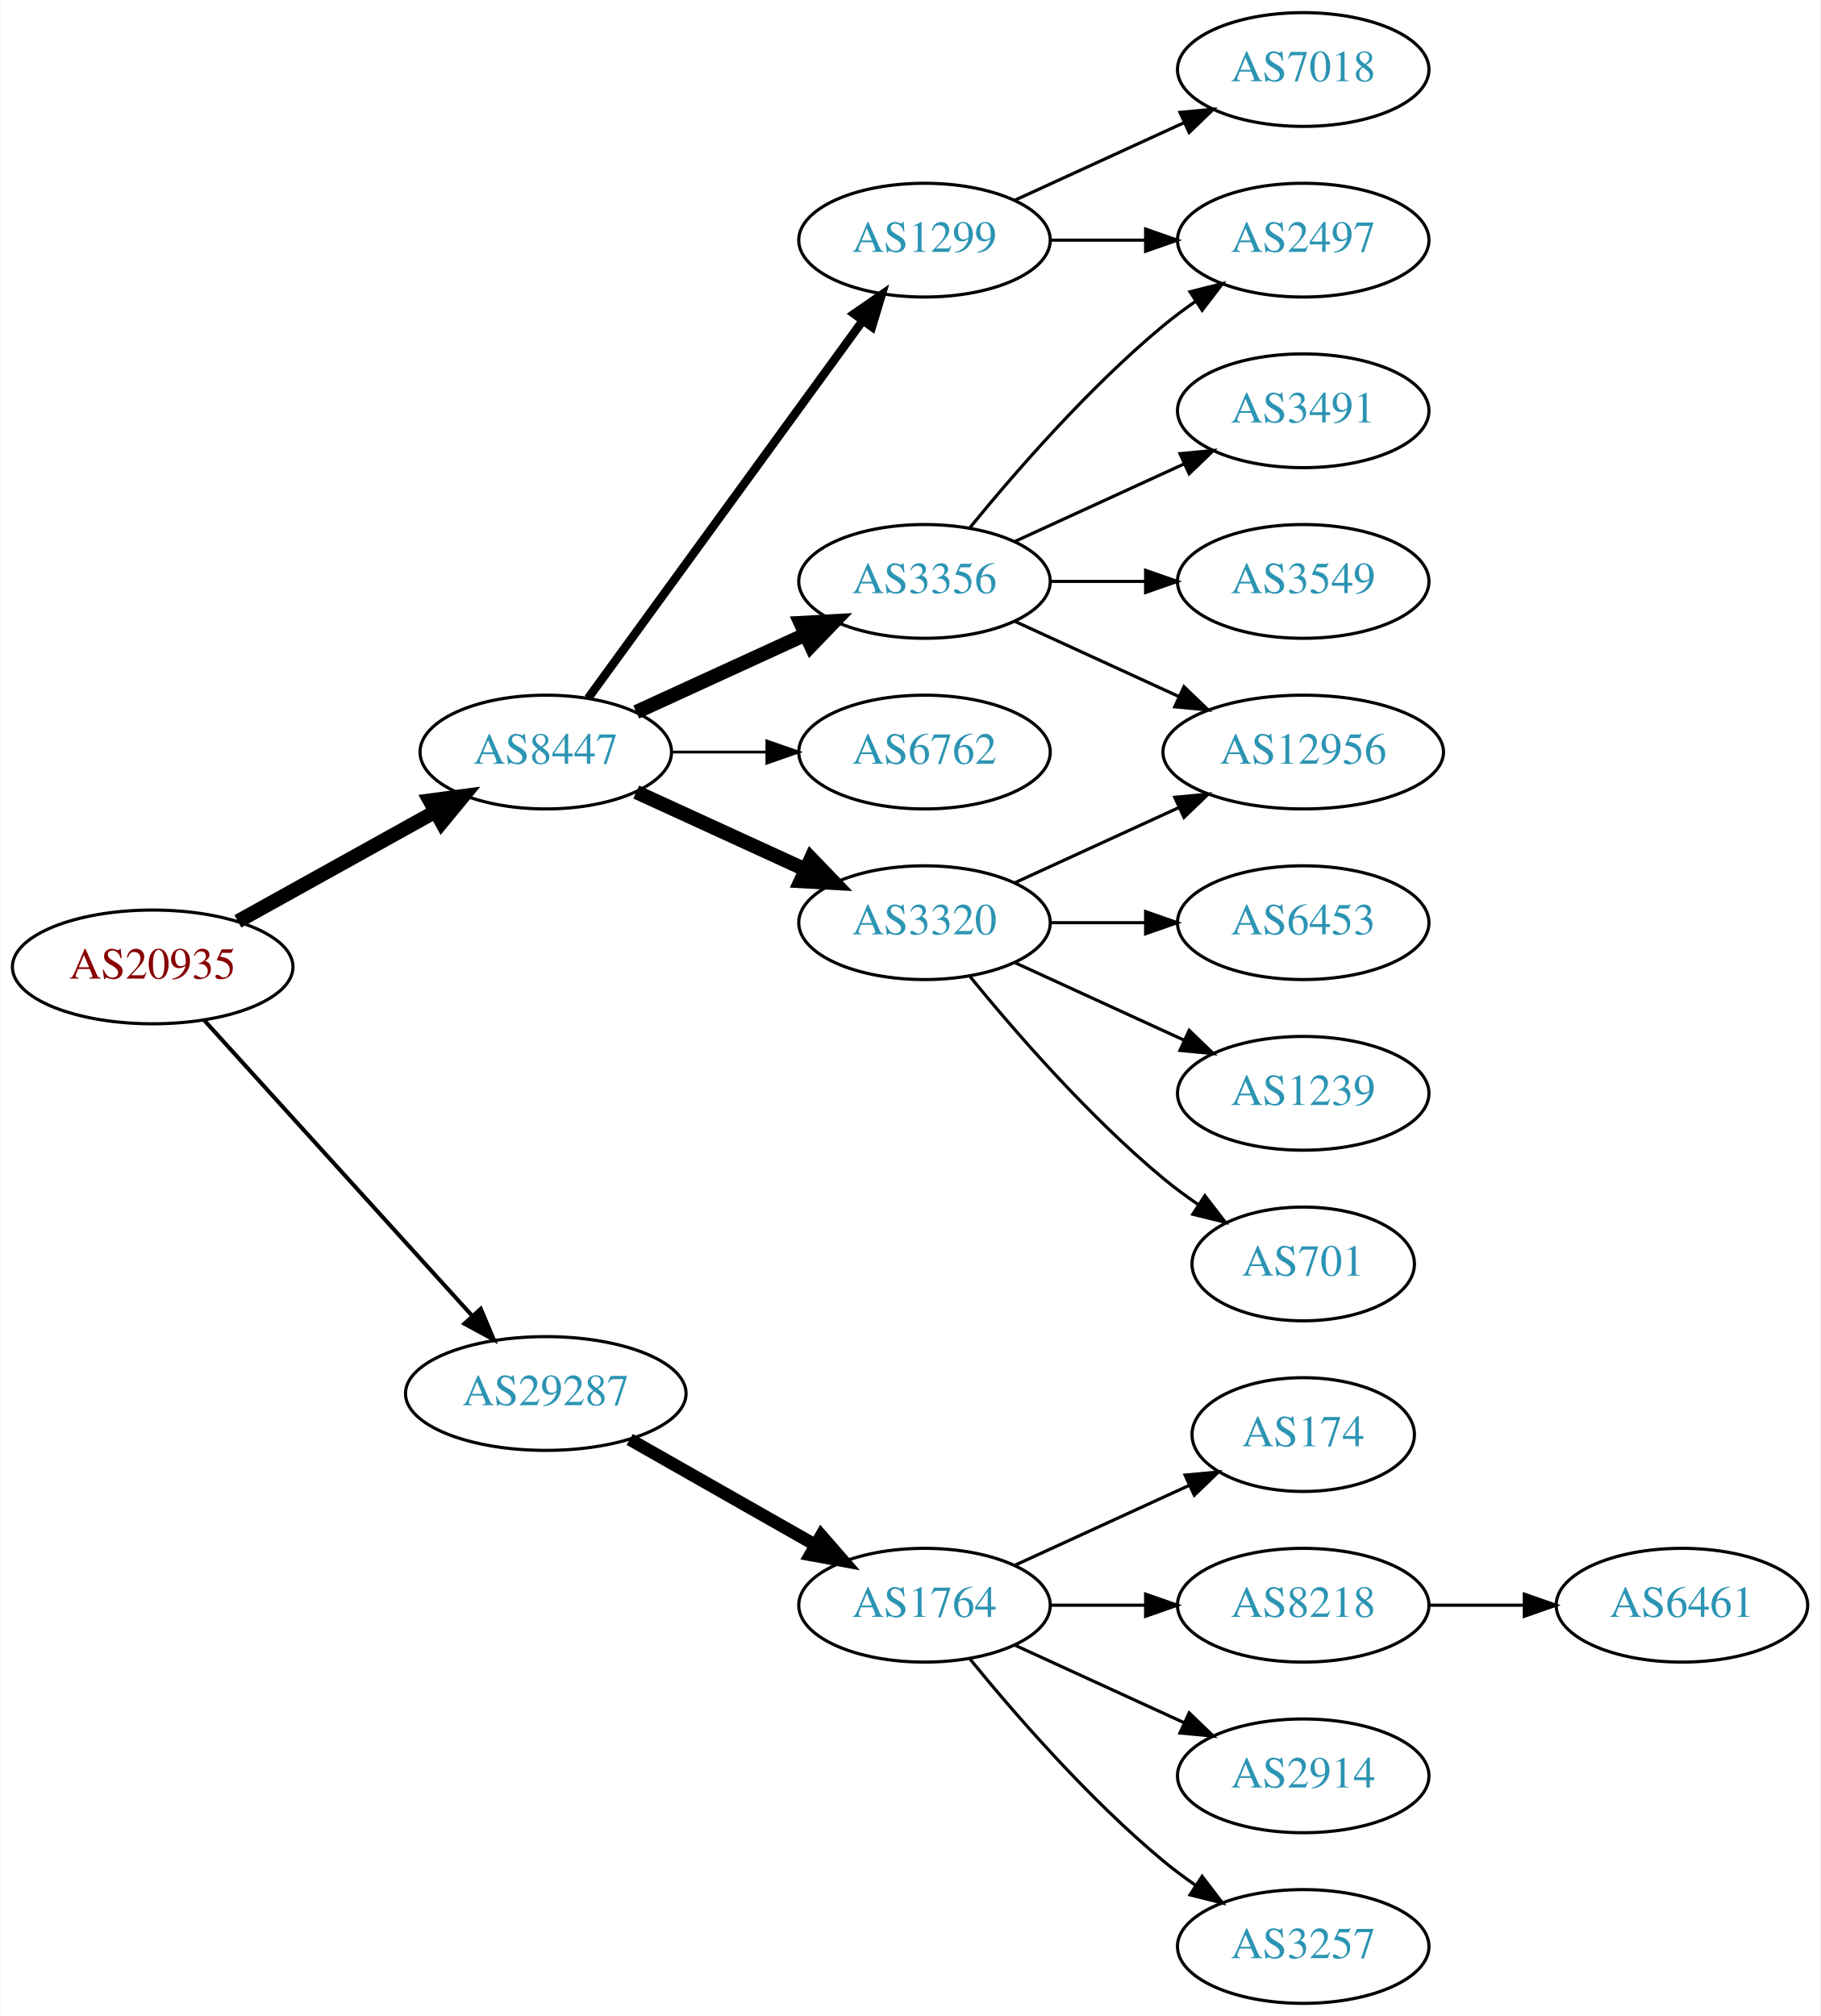
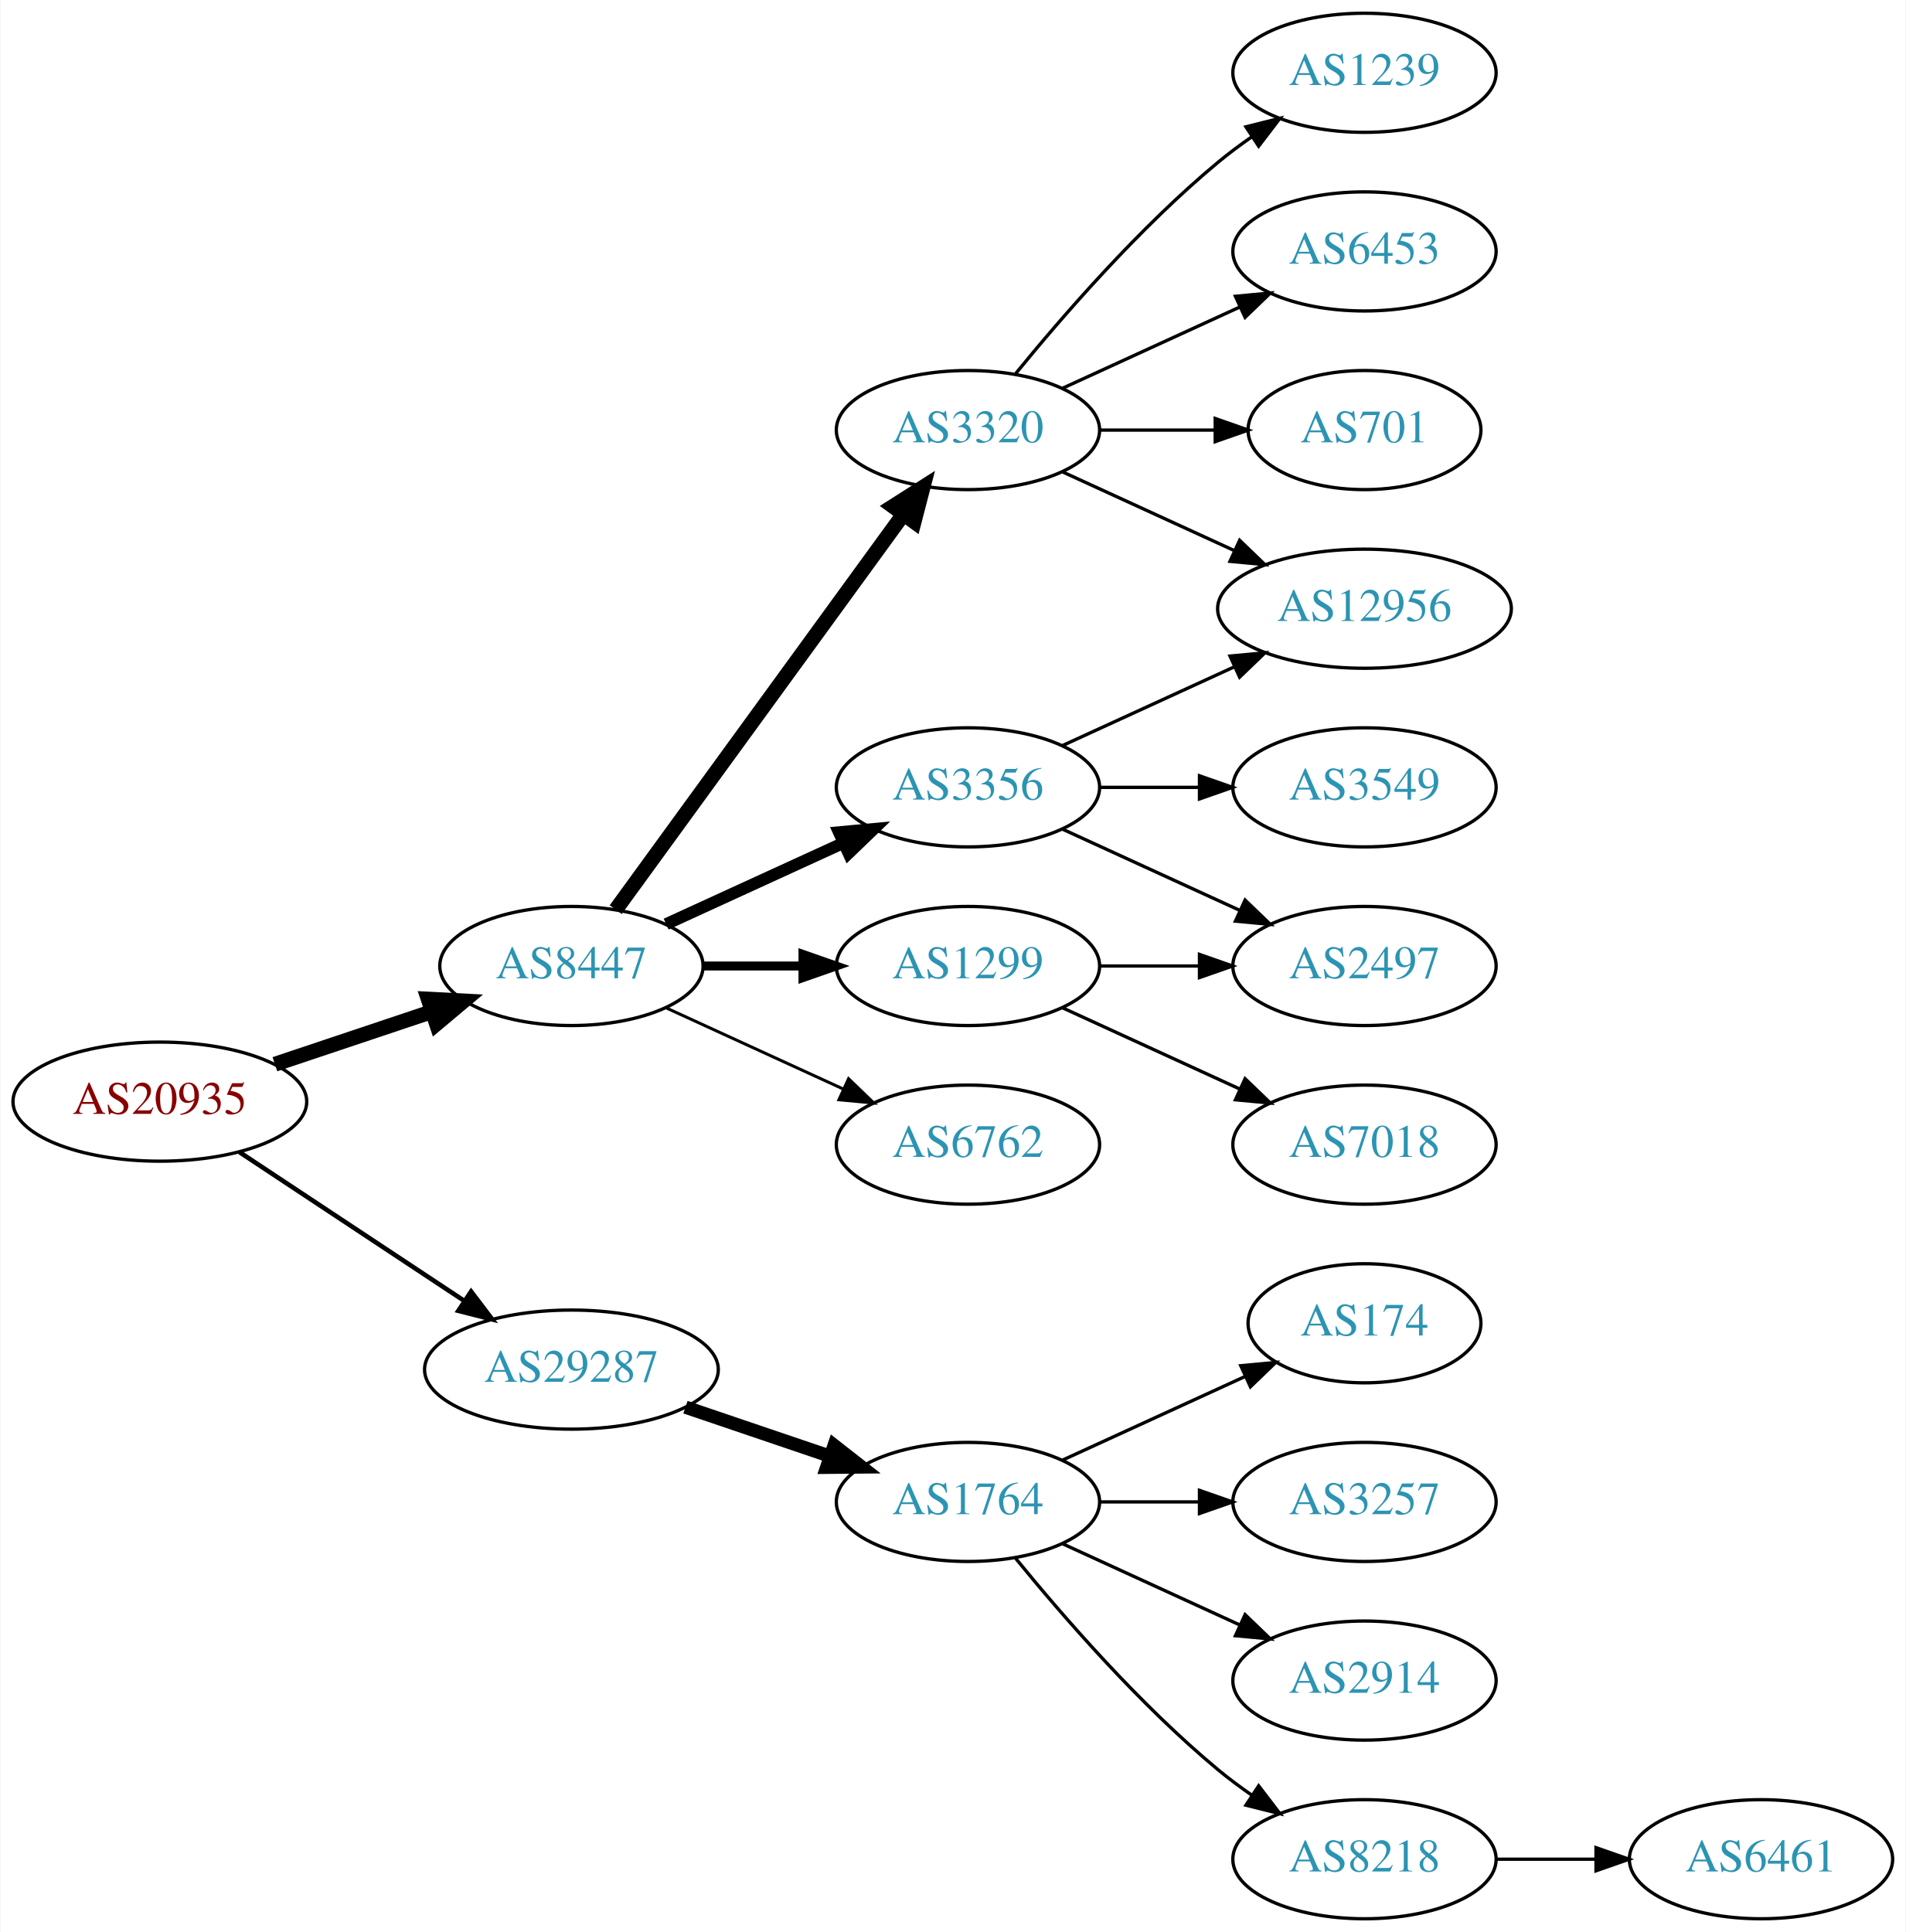
- <svg xmlns="http://www.w3.org/2000/svg" xmlns:xlink="http://www.w3.org/1999/xlink" width="576pt" height="638pt" viewBox="0.00 0.00 575.76 638.00">
-   <g id="graph0" class="graph" transform="scale(1 1) rotate(0) translate(4 634)">
-     <polygon fill="white" stroke="none" points="-4,4 -4,-634 571.762,-634 571.762,4 -4,4" />
+ <svg xmlns="http://www.w3.org/2000/svg" xmlns:xlink="http://www.w3.org/1999/xlink" width="576pt" height="584pt" viewBox="0.00 0.00 575.76 584.00">
+   <g id="graph0" class="graph" transform="scale(1 1) rotate(0) translate(4 580)">
+     <polygon fill="white" stroke="none" points="-4,4 -4,-580 571.762,-580 571.762,4 -4,4" />
    <g id="node1" class="node">
      <g id="a_node1">
        <a xlink:href="/asn/20935" xlink:title="AS20935 ~ OEBV-AS [AT]">
-           <ellipse fill="#ffffff" stroke="black" cx="44.196" cy="-328" rx="44.393" ry="18" />
-           <text text-anchor="middle" x="44.196" y="-324.3" font-family="Times,serif" font-size="14.00" fill="#880000">AS20935</text>
+           <ellipse fill="#ffffff" stroke="black" cx="44.196" cy="-247" rx="44.393" ry="18" />
+           <text text-anchor="middle" x="44.196" y="-243.3" font-family="Times,serif" font-size="14.00" fill="#880000">AS20935</text>
        </a>
      </g>
    </g>
    <g id="node2" class="node">
      <g id="a_node2">
        <a xlink:href="/asn/8447" xlink:title="AS8447 ~ A1 Telekom Austria AG [AT]">
-           <ellipse fill="#ffffff" stroke="black" cx="168.588" cy="-396" rx="39.794" ry="18" />
-           <text text-anchor="middle" x="168.588" y="-392.3" font-family="Times,serif" font-size="14.00" fill="#2c94b3">AS8447</text>
+           <ellipse fill="#ffffff" stroke="black" cx="168.588" cy="-288" rx="39.794" ry="18" />
+           <text text-anchor="middle" x="168.588" y="-284.3" font-family="Times,serif" font-size="14.00" fill="#2c94b3">AS8447</text>
        </a>
      </g>
    </g>
    <g id="edge1" class="edge">
-       <path fill="none" stroke="black" stroke-width="4.5" d="M71.152,-342.421C89.325,-352.518 113.788,-366.109 133.527,-377.076" />
-       <polygon fill="black" stroke="black" stroke-width="4.5" points="131.853,-380.65 142.507,-382.065 135.677,-373.766 131.853,-380.65" />
+       <path fill="none" stroke="black" stroke-width="4.5" d="M78.964,-258.312C93.591,-263.212 110.853,-268.994 126.239,-274.148" />
+       <polygon fill="black" stroke="black" stroke-width="4.5" points="125.299,-277.986 136.032,-277.429 127.801,-270.519 125.299,-277.986" />
    </g>
    <g id="node3" class="node">
      <g id="a_node3">
        <a xlink:href="/asn/29287" xlink:title="AS29287 ~ Blizznet [AT]">
-           <ellipse fill="#ffffff" stroke="black" cx="168.588" cy="-193" rx="44.393" ry="18" />
-           <text text-anchor="middle" x="168.588" y="-189.3" font-family="Times,serif" font-size="14.00" fill="#2c94b3">AS29287</text>
+           <ellipse fill="#ffffff" stroke="black" cx="168.588" cy="-166" rx="44.393" ry="18" />
+           <text text-anchor="middle" x="168.588" y="-162.3" font-family="Times,serif" font-size="14.00" fill="#2c94b3">AS29287</text>
        </a>
      </g>
    </g>
    <g id="edge2" class="edge">
-       <path fill="none" stroke="black" stroke-width="1.286" d="M60.45,-311.175C81.796,-287.63 120.718,-244.698 145.31,-217.574" />
-       <polygon fill="black" stroke="black" stroke-width="1.286" points="148.019,-219.796 152.142,-210.037 142.833,-215.095 148.019,-219.796" />
+       <path fill="none" stroke="black" stroke-width="1.385" d="M68.217,-231.765C87.449,-219.037 115.056,-200.766 136.294,-186.711" />
+       <polygon fill="black" stroke="black" stroke-width="1.385" points="138.263,-189.605 144.67,-181.167 134.4,-183.767 138.263,-189.605" />
    </g>
    <g id="node4" class="node">
      <g id="a_node4">
        <a xlink:href="/asn/3320" xlink:title="AS3320 ~ DTAG [DE]">
-           <ellipse fill="#ffffff" stroke="black" cx="288.431" cy="-342" rx="39.794" ry="18" />
-           <text text-anchor="middle" x="288.431" y="-338.3" font-family="Times,serif" font-size="14.00" fill="#2c94b3">AS3320</text>
+           <ellipse fill="#ffffff" stroke="black" cx="288.431" cy="-450" rx="39.794" ry="18" />
+           <text text-anchor="middle" x="288.431" y="-446.3" font-family="Times,serif" font-size="14.00" fill="#2c94b3">AS3320</text>
        </a>
      </g>
    </g>
    <g id="edge3" class="edge">
-       <path fill="none" stroke="black" stroke-width="4.5" d="M197.217,-383.339C213.174,-376.027 233.445,-366.739 250.727,-358.819" />
-       <polygon fill="black" stroke="black" stroke-width="4.5" points="252.524,-362.327 259.975,-354.581 249.244,-355.168 252.524,-362.327" />
+       <path fill="none" stroke="black" stroke-width="4.5" d="M181.977,-305.031C202.699,-333.517 244.502,-390.985 268.79,-424.374" />
+       <polygon fill="black" stroke="black" stroke-width="4.5" points="265.787,-426.939 274.854,-432.71 272.155,-422.307 265.787,-426.939" />
    </g>
    <g id="node5" class="node">
      <g id="a_node5">
        <a xlink:href="/asn/1299" xlink:title="AS1299 ~ Telia Carrier [EU]">
-           <ellipse fill="#ffffff" stroke="black" cx="288.431" cy="-558" rx="39.794" ry="18" />
-           <text text-anchor="middle" x="288.431" y="-554.3" font-family="Times,serif" font-size="14.00" fill="#2c94b3">AS1299</text>
+           <ellipse fill="#ffffff" stroke="black" cx="288.431" cy="-288" rx="39.794" ry="18" />
+           <text text-anchor="middle" x="288.431" y="-284.3" font-family="Times,serif" font-size="14.00" fill="#2c94b3">AS1299</text>
        </a>
      </g>
    </g>
    <g id="edge4" class="edge">
-       <path fill="none" stroke="black" stroke-width="2.7" d="M181.977,-413.031C202.699,-441.517 244.502,-498.985 268.79,-532.374" />
-       <polygon fill="black" stroke="black" stroke-width="2.7" points="266.141,-534.682 274.854,-540.71 271.801,-530.564 266.141,-534.682" />
+       <path fill="none" stroke="black" stroke-width="2.7" d="M208.501,-288C218.054,-288 228.404,-288 238.367,-288" />
+       <polygon fill="black" stroke="black" stroke-width="2.7" points="238.559,-291.5 248.559,-288 238.559,-284.5 238.559,-291.5" />
    </g>
    <g id="node6" class="node">
      <g id="a_node6">
        <a xlink:href="/asn/3356" xlink:title="AS3356 ~ Level 3 Parent, LLC [US]">
-           <ellipse fill="#ffffff" stroke="black" cx="288.431" cy="-450" rx="39.794" ry="18" />
-           <text text-anchor="middle" x="288.431" y="-446.3" font-family="Times,serif" font-size="14.00" fill="#2c94b3">AS3356</text>
+           <ellipse fill="#ffffff" stroke="black" cx="288.431" cy="-342" rx="39.794" ry="18" />
+           <text text-anchor="middle" x="288.431" y="-338.3" font-family="Times,serif" font-size="14.00" fill="#2c94b3">AS3356</text>
        </a>
      </g>
    </g>
    <g id="edge5" class="edge">
-       <path fill="none" stroke="black" stroke-width="4.5" d="M197.217,-408.661C213.174,-415.973 233.445,-425.261 250.727,-433.181" />
-       <polygon fill="black" stroke="black" stroke-width="4.5" points="249.244,-436.832 259.975,-437.419 252.524,-429.673 249.244,-436.832" />
+       <path fill="none" stroke="black" stroke-width="3.6" d="M197.217,-300.661C213.174,-307.973 233.445,-317.261 250.727,-325.181" />
+       <polygon fill="black" stroke="black" stroke-width="3.6" points="249.426,-328.435 259.975,-329.419 252.342,-322.071 249.426,-328.435" />
    </g>
    <g id="node7" class="node">
      <g id="a_node7">
        <a xlink:href="/asn/6762" xlink:title="AS6762 ~ TELECOM ITALIA SPARKLE S.p.A. [IT]">
-           <ellipse fill="#ffffff" stroke="black" cx="288.431" cy="-396" rx="39.794" ry="18" />
-           <text text-anchor="middle" x="288.431" y="-392.3" font-family="Times,serif" font-size="14.00" fill="#2c94b3">AS6762</text>
+           <ellipse fill="#ffffff" stroke="black" cx="288.431" cy="-234" rx="39.794" ry="18" />
+           <text text-anchor="middle" x="288.431" y="-230.3" font-family="Times,serif" font-size="14.00" fill="#2c94b3">AS6762</text>
        </a>
      </g>
    </g>
    <g id="edge6" class="edge">
-       <path fill="none" stroke="black" stroke-width="0.9" d="M208.501,-396C218.054,-396 228.404,-396 238.367,-396" />
-       <polygon fill="black" stroke="black" stroke-width="0.9" points="238.559,-399.5 248.559,-396 238.559,-392.5 238.559,-399.5" />
-     </g>
-     <g id="node16" class="node">
-       <g id="a_node16">
+       <path fill="none" stroke="black" stroke-width="0.9" d="M197.217,-275.339C213.174,-268.027 233.445,-258.739 250.727,-250.819" />
+       <polygon fill="black" stroke="black" stroke-width="0.9" points="252.342,-253.929 259.975,-246.581 249.426,-247.565 252.342,-253.929" />
+     </g>
+     <g id="node15" class="node">
+       <g id="a_node15">
        <a xlink:href="/asn/1764" xlink:title="AS1764 ~ NEXTLAYER-AS [AT]">
          <ellipse fill="#ffffff" stroke="black" cx="288.431" cy="-126" rx="39.794" ry="18" />
          <text text-anchor="middle" x="288.431" y="-122.3" font-family="Times,serif" font-size="14.00" fill="#2c94b3">AS1764</text>
        </a>
      </g>
    </g>
-     <g id="edge17" class="edge">
-       <path fill="none" stroke="black" stroke-width="4" d="M195.158,-178.462C212.378,-168.672 235.263,-155.66 253.934,-145.045" />
-       <polygon fill="black" stroke="black" stroke-width="4" points="255.755,-148.036 262.718,-140.05 252.295,-141.95 255.755,-148.036" />
+     <g id="edge16" class="edge">
+       <path fill="none" stroke="black" stroke-width="4" d="M203.042,-154.645C216.643,-150.028 232.485,-144.651 246.746,-139.81" />
+       <polygon fill="black" stroke="black" stroke-width="4" points="247.975,-143.089 256.32,-136.56 245.725,-136.46 247.975,-143.089" />
    </g>
    <g id="node8" class="node">
      <g id="a_node8">
-         <a xlink:href="/asn/6453" xlink:title="AS6453 ~ TATA COMMUNICATIONS (AMERICA) INC [US]">
-           <ellipse fill="#ffffff" stroke="black" cx="408.273" cy="-342" rx="39.794" ry="18" />
-           <text text-anchor="middle" x="408.273" y="-338.3" font-family="Times,serif" font-size="14.00" fill="#2c94b3">AS6453</text>
+         <a xlink:href="/asn/12956" xlink:title="AS12956 ~ TELXIUS [ES]">
+           <ellipse fill="#ffffff" stroke="black" cx="408.273" cy="-396" rx="44.393" ry="18" />
+           <text text-anchor="middle" x="408.273" y="-392.3" font-family="Times,serif" font-size="14.00" fill="#2c94b3">AS12956</text>
        </a>
      </g>
    </g>
    <g id="edge7" class="edge">
-       <path fill="none" stroke="black" d="M328.343,-342C337.897,-342 348.246,-342 358.209,-342" />
-       <polygon fill="black" stroke="black" points="358.402,-345.5 368.402,-342 358.402,-338.5 358.402,-345.5" />
+       <path fill="none" stroke="black" d="M317.06,-437.339C332.557,-430.238 352.124,-421.272 369.071,-413.506" />
+       <polygon fill="black" stroke="black" points="370.54,-416.683 378.173,-409.335 367.624,-410.319 370.54,-416.683" />
    </g>
    <g id="node9" class="node">
      <g id="a_node9">
        <a xlink:href="/asn/1239" xlink:title="AS1239 ~ Sprint [US]">
-           <ellipse fill="#ffffff" stroke="black" cx="408.273" cy="-288" rx="39.794" ry="18" />
-           <text text-anchor="middle" x="408.273" y="-284.3" font-family="Times,serif" font-size="14.00" fill="#2c94b3">AS1239</text>
+           <ellipse fill="#ffffff" stroke="black" cx="408.273" cy="-558" rx="39.794" ry="18" />
+           <text text-anchor="middle" x="408.273" y="-554.3" font-family="Times,serif" font-size="14.00" fill="#2c94b3">AS1239</text>
        </a>
      </g>
    </g>
    <g id="edge8" class="edge">
-       <path fill="none" stroke="black" d="M317.06,-329.339C333.017,-322.027 353.287,-312.739 370.57,-304.819" />
-       <polygon fill="black" stroke="black" points="372.185,-307.929 379.818,-300.581 369.269,-301.565 372.185,-307.929" />
+       <path fill="none" stroke="black" d="M302.85,-467.065C316.964,-484.375 340.379,-511.345 364.077,-531 367.294,-533.668 370.794,-536.27 374.365,-538.741" />
+       <polygon fill="black" stroke="black" points="372.442,-541.666 382.721,-544.236 376.288,-535.817 372.442,-541.666" />
    </g>
    <g id="node10" class="node">
      <g id="a_node10">
-         <a xlink:href="/asn/12956" xlink:title="AS12956 ~ TELXIUS [ES]">
-           <ellipse fill="#ffffff" stroke="black" cx="408.273" cy="-396" rx="44.393" ry="18" />
-           <text text-anchor="middle" x="408.273" y="-392.3" font-family="Times,serif" font-size="14.00" fill="#2c94b3">AS12956</text>
+         <a xlink:href="/asn/6453" xlink:title="AS6453 ~ TATA COMMUNICATIONS (AMERICA) INC [US]">
+           <ellipse fill="#ffffff" stroke="black" cx="408.273" cy="-504" rx="39.794" ry="18" />
+           <text text-anchor="middle" x="408.273" y="-500.3" font-family="Times,serif" font-size="14.00" fill="#2c94b3">AS6453</text>
        </a>
      </g>
    </g>
    <g id="edge9" class="edge">
-       <path fill="none" stroke="black" d="M317.06,-354.661C332.557,-361.762 352.124,-370.728 369.071,-378.494" />
-       <polygon fill="black" stroke="black" points="367.624,-381.681 378.173,-382.665 370.54,-375.317 367.624,-381.681" />
+       <path fill="none" stroke="black" d="M317.06,-462.661C333.017,-469.973 353.287,-479.261 370.57,-487.181" />
+       <polygon fill="black" stroke="black" points="369.269,-490.435 379.818,-491.419 372.185,-484.071 369.269,-490.435" />
    </g>
    <g id="node11" class="node">
      <g id="a_node11">
        <a xlink:href="/asn/701" xlink:title="AS701 ~ UUNET [US]">
-           <ellipse fill="#ffffff" stroke="black" cx="408.273" cy="-234" rx="35.194" ry="18" />
-           <text text-anchor="middle" x="408.273" y="-230.3" font-family="Times,serif" font-size="14.00" fill="#2c94b3">AS701</text>
+           <ellipse fill="#ffffff" stroke="black" cx="408.273" cy="-450" rx="35.194" ry="18" />
+           <text text-anchor="middle" x="408.273" y="-446.3" font-family="Times,serif" font-size="14.00" fill="#2c94b3">AS701</text>
        </a>
      </g>
    </g>
    <g id="edge10" class="edge">
-       <path fill="none" stroke="black" d="M302.85,-324.935C316.964,-307.625 340.379,-280.655 364.077,-261 367.54,-258.128 371.333,-255.331 375.187,-252.692" />
-       <polygon fill="black" stroke="black" points="377.149,-255.592 383.62,-247.203 373.33,-249.725 377.149,-255.592" />
+       <path fill="none" stroke="black" d="M328.343,-450C339.43,-450 351.59,-450 362.972,-450" />
+       <polygon fill="black" stroke="black" points="363.154,-453.5 373.154,-450 363.154,-446.5 363.154,-453.5" />
    </g>
    <g id="node12" class="node">
      <g id="a_node12">
        <a xlink:href="/asn/2497" xlink:title="AS2497 ~ Internet Initiative Japan Inc. [JP]">
-           <ellipse fill="#ffffff" stroke="black" cx="408.273" cy="-558" rx="39.794" ry="18" />
-           <text text-anchor="middle" x="408.273" y="-554.3" font-family="Times,serif" font-size="14.00" fill="#2c94b3">AS2497</text>
+           <ellipse fill="#ffffff" stroke="black" cx="408.273" cy="-288" rx="39.794" ry="18" />
+           <text text-anchor="middle" x="408.273" y="-284.3" font-family="Times,serif" font-size="14.00" fill="#2c94b3">AS2497</text>
        </a>
      </g>
    </g>
    <g id="edge11" class="edge">
-       <path fill="none" stroke="black" d="M328.343,-558C337.897,-558 348.246,-558 358.209,-558" />
-       <polygon fill="black" stroke="black" points="358.402,-561.5 368.402,-558 358.402,-554.5 358.402,-561.5" />
+       <path fill="none" stroke="black" d="M328.343,-288C337.897,-288 348.246,-288 358.209,-288" />
+       <polygon fill="black" stroke="black" points="358.402,-291.5 368.402,-288 358.402,-284.5 358.402,-291.5" />
    </g>
    <g id="node13" class="node">
      <g id="a_node13">
        <a xlink:href="/asn/7018" xlink:title="AS7018 ~ AT&amp;T Services, Inc. [US]">
-           <ellipse fill="#ffffff" stroke="black" cx="408.273" cy="-612" rx="39.794" ry="18" />
-           <text text-anchor="middle" x="408.273" y="-608.3" font-family="Times,serif" font-size="14.00" fill="#2c94b3">AS7018</text>
+           <ellipse fill="#ffffff" stroke="black" cx="408.273" cy="-234" rx="39.794" ry="18" />
+           <text text-anchor="middle" x="408.273" y="-230.3" font-family="Times,serif" font-size="14.00" fill="#2c94b3">AS7018</text>
        </a>
      </g>
    </g>
    <g id="edge12" class="edge">
-       <path fill="none" stroke="black" d="M317.06,-570.661C333.017,-577.973 353.287,-587.261 370.57,-595.181" />
-       <polygon fill="black" stroke="black" points="369.269,-598.435 379.818,-599.419 372.185,-592.071 369.269,-598.435" />
+       <path fill="none" stroke="black" d="M317.06,-275.339C333.017,-268.027 353.287,-258.739 370.57,-250.819" />
+       <polygon fill="black" stroke="black" points="372.185,-253.929 379.818,-246.581 369.269,-247.565 372.185,-253.929" />
+     </g>
+     <g id="edge14" class="edge">
+       <path fill="none" stroke="black" d="M317.06,-354.661C332.557,-361.762 352.124,-370.728 369.071,-378.494" />
+       <polygon fill="black" stroke="black" points="367.624,-381.681 378.173,-382.665 370.54,-375.317 367.624,-381.681" />
    </g>
    <g id="edge13" class="edge">
-       <path fill="none" stroke="black" d="M317.06,-437.339C332.557,-430.238 352.124,-421.272 369.071,-413.506" />
-       <polygon fill="black" stroke="black" points="370.54,-416.683 378.173,-409.335 367.624,-410.319 370.54,-416.683" />
-     </g>
-     <g id="edge14" class="edge">
-       <path fill="none" stroke="black" d="M302.85,-467.065C316.964,-484.375 340.379,-511.345 364.077,-531 367.294,-533.668 370.794,-536.27 374.365,-538.741" />
-       <polygon fill="black" stroke="black" points="372.442,-541.666 382.721,-544.236 376.288,-535.817 372.442,-541.666" />
+       <path fill="none" stroke="black" d="M317.06,-329.339C333.017,-322.027 353.287,-312.739 370.57,-304.819" />
+       <polygon fill="black" stroke="black" points="372.185,-307.929 379.818,-300.581 369.269,-301.565 372.185,-307.929" />
    </g>
    <g id="node14" class="node">
      <g id="a_node14">
-         <a xlink:href="/asn/3491" xlink:title="AS3491 ~ PCCW Global, Inc. [US]">
-           <ellipse fill="#ffffff" stroke="black" cx="408.273" cy="-504" rx="39.794" ry="18" />
-           <text text-anchor="middle" x="408.273" y="-500.3" font-family="Times,serif" font-size="14.00" fill="#2c94b3">AS3491</text>
+         <a xlink:href="/asn/3549" xlink:title="AS3549 ~ Level 3 Parent, LLC [US]">
+           <ellipse fill="#ffffff" stroke="black" cx="408.273" cy="-342" rx="39.794" ry="18" />
+           <text text-anchor="middle" x="408.273" y="-338.3" font-family="Times,serif" font-size="14.00" fill="#2c94b3">AS3549</text>
        </a>
      </g>
    </g>
    <g id="edge15" class="edge">
-       <path fill="none" stroke="black" d="M317.06,-462.661C333.017,-469.973 353.287,-479.261 370.57,-487.181" />
-       <polygon fill="black" stroke="black" points="369.269,-490.435 379.818,-491.419 372.185,-484.071 369.269,-490.435" />
-     </g>
-     <g id="node15" class="node">
-       <g id="a_node15">
-         <a xlink:href="/asn/3549" xlink:title="AS3549 ~ Level 3 Parent, LLC [US]">
-           <ellipse fill="#ffffff" stroke="black" cx="408.273" cy="-450" rx="39.794" ry="18" />
-           <text text-anchor="middle" x="408.273" y="-446.3" font-family="Times,serif" font-size="14.00" fill="#2c94b3">AS3549</text>
-         </a>
-       </g>
-     </g>
-     <g id="edge16" class="edge">
-       <path fill="none" stroke="black" d="M328.343,-450C337.897,-450 348.246,-450 358.209,-450" />
-       <polygon fill="black" stroke="black" points="358.402,-453.5 368.402,-450 358.402,-446.5 358.402,-453.5" />
-     </g>
-     <g id="node17" class="node">
-       <g id="a_node17">
+       <path fill="none" stroke="black" d="M328.343,-342C337.897,-342 348.246,-342 358.209,-342" />
+       <polygon fill="black" stroke="black" points="358.402,-345.5 368.402,-342 358.402,-338.5 358.402,-345.5" />
+     </g>
+     <g id="node16" class="node">
+       <g id="a_node16">
        <a xlink:href="/asn/174" xlink:title="AS174 ~ Cogent Communications [US]">
          <ellipse fill="#ffffff" stroke="black" cx="408.273" cy="-180" rx="35.194" ry="18" />
          <text text-anchor="middle" x="408.273" y="-176.3" font-family="Times,serif" font-size="14.00" fill="#2c94b3">AS174</text>
        </a>
      </g>
    </g>
-     <g id="edge18" class="edge">
+     <g id="edge17" class="edge">
      <path fill="none" stroke="black" d="M317.06,-138.661C333.476,-146.183 354.457,-155.798 372.054,-163.861" />
      <polygon fill="black" stroke="black" points="370.883,-167.174 381.432,-168.158 373.799,-160.811 370.883,-167.174" />
    </g>
+     <g id="node17" class="node">
+       <g id="a_node17">
+         <a xlink:href="/asn/3257" xlink:title="AS3257 ~ GTT [DE]">
+           <ellipse fill="#ffffff" stroke="black" cx="408.273" cy="-126" rx="39.794" ry="18" />
+           <text text-anchor="middle" x="408.273" y="-122.3" font-family="Times,serif" font-size="14.00" fill="#2c94b3">AS3257</text>
+         </a>
+       </g>
+     </g>
+     <g id="edge18" class="edge">
+       <path fill="none" stroke="black" d="M328.343,-126C337.897,-126 348.246,-126 358.209,-126" />
+       <polygon fill="black" stroke="black" points="358.402,-129.5 368.402,-126 358.402,-122.5 358.402,-129.5" />
+     </g>
    <g id="node18" class="node">
      <g id="a_node18">
-         <a xlink:href="/asn/8218" xlink:title="AS8218 ~ legacy Neotelecoms [FR]">
-           <ellipse fill="#ffffff" stroke="black" cx="408.273" cy="-126" rx="39.794" ry="18" />
-           <text text-anchor="middle" x="408.273" y="-122.3" font-family="Times,serif" font-size="14.00" fill="#2c94b3">AS8218</text>
-         </a>
-       </g>
-     </g>
-     <g id="edge19" class="edge">
-       <path fill="none" stroke="black" d="M328.343,-126C337.897,-126 348.246,-126 358.209,-126" />
-       <polygon fill="black" stroke="black" points="358.402,-129.5 368.402,-126 358.402,-122.5 358.402,-129.5" />
-     </g>
-     <g id="node19" class="node">
-       <g id="a_node19">
        <a xlink:href="/asn/2914" xlink:title="AS2914 ~ NTT America, Inc. [US]">
          <ellipse fill="#ffffff" stroke="black" cx="408.273" cy="-72" rx="39.794" ry="18" />
          <text text-anchor="middle" x="408.273" y="-68.3" font-family="Times,serif" font-size="14.00" fill="#2c94b3">AS2914</text>
        </a>
      </g>
    </g>
-     <g id="edge20" class="edge">
+     <g id="edge19" class="edge">
      <path fill="none" stroke="black" d="M317.06,-113.339C333.017,-106.027 353.287,-96.739 370.57,-88.819" />
      <polygon fill="black" stroke="black" points="372.185,-91.929 379.818,-84.581 369.269,-85.565 372.185,-91.929" />
    </g>
+     <g id="node19" class="node">
+       <g id="a_node19">
+         <a xlink:href="/asn/8218" xlink:title="AS8218 ~ legacy Neotelecoms [FR]">
+           <ellipse fill="#ffffff" stroke="black" cx="408.273" cy="-18" rx="39.794" ry="18" />
+           <text text-anchor="middle" x="408.273" y="-14.3" font-family="Times,serif" font-size="14.00" fill="#2c94b3">AS8218</text>
+         </a>
+       </g>
+     </g>
+     <g id="edge20" class="edge">
+       <path fill="none" stroke="black" d="M302.85,-108.935C316.964,-91.625 340.379,-64.655 364.077,-45 367.294,-42.332 370.794,-39.73 374.365,-37.259" />
+       <polygon fill="black" stroke="black" points="376.288,-40.183 382.721,-31.764 372.442,-34.334 376.288,-40.183" />
+     </g>
    <g id="node20" class="node">
      <g id="a_node20">
-         <a xlink:href="/asn/3257" xlink:title="AS3257 ~ GTT [DE]">
-           <ellipse fill="#ffffff" stroke="black" cx="408.273" cy="-18" rx="39.794" ry="18" />
-           <text text-anchor="middle" x="408.273" y="-14.3" font-family="Times,serif" font-size="14.00" fill="#2c94b3">AS3257</text>
+         <a xlink:href="/asn/6461" xlink:title="AS6461 ~ Zayo Bandwidth [US]">
+           <ellipse fill="#ffffff" stroke="black" cx="528.116" cy="-18" rx="39.794" ry="18" />
+           <text text-anchor="middle" x="528.116" y="-14.3" font-family="Times,serif" font-size="14.00" fill="#2c94b3">AS6461</text>
        </a>
      </g>
    </g>
    <g id="edge21" class="edge">
-       <path fill="none" stroke="black" d="M302.85,-108.935C316.964,-91.625 340.379,-64.655 364.077,-45 367.294,-42.332 370.794,-39.73 374.365,-37.259" />
-       <polygon fill="black" stroke="black" points="376.288,-40.183 382.721,-31.764 372.442,-34.334 376.288,-40.183" />
-     </g>
-     <g id="node21" class="node">
-       <g id="a_node21">
-         <a xlink:href="/asn/6461" xlink:title="AS6461 ~ Zayo Bandwidth [US]">
-           <ellipse fill="#ffffff" stroke="black" cx="528.116" cy="-126" rx="39.794" ry="18" />
-           <text text-anchor="middle" x="528.116" y="-122.3" font-family="Times,serif" font-size="14.00" fill="#2c94b3">AS6461</text>
-         </a>
-       </g>
-     </g>
-     <g id="edge22" class="edge">
-       <path fill="none" stroke="black" d="M448.186,-126C457.739,-126 468.089,-126 478.052,-126" />
-       <polygon fill="black" stroke="black" points="478.244,-129.5 488.244,-126 478.244,-122.5 478.244,-129.5" />
+       <path fill="none" stroke="black" d="M448.186,-18C457.739,-18 468.089,-18 478.052,-18" />
+       <polygon fill="black" stroke="black" points="478.244,-21.5 488.244,-18 478.244,-14.5 478.244,-21.5" />
    </g>
  </g>
</svg>
